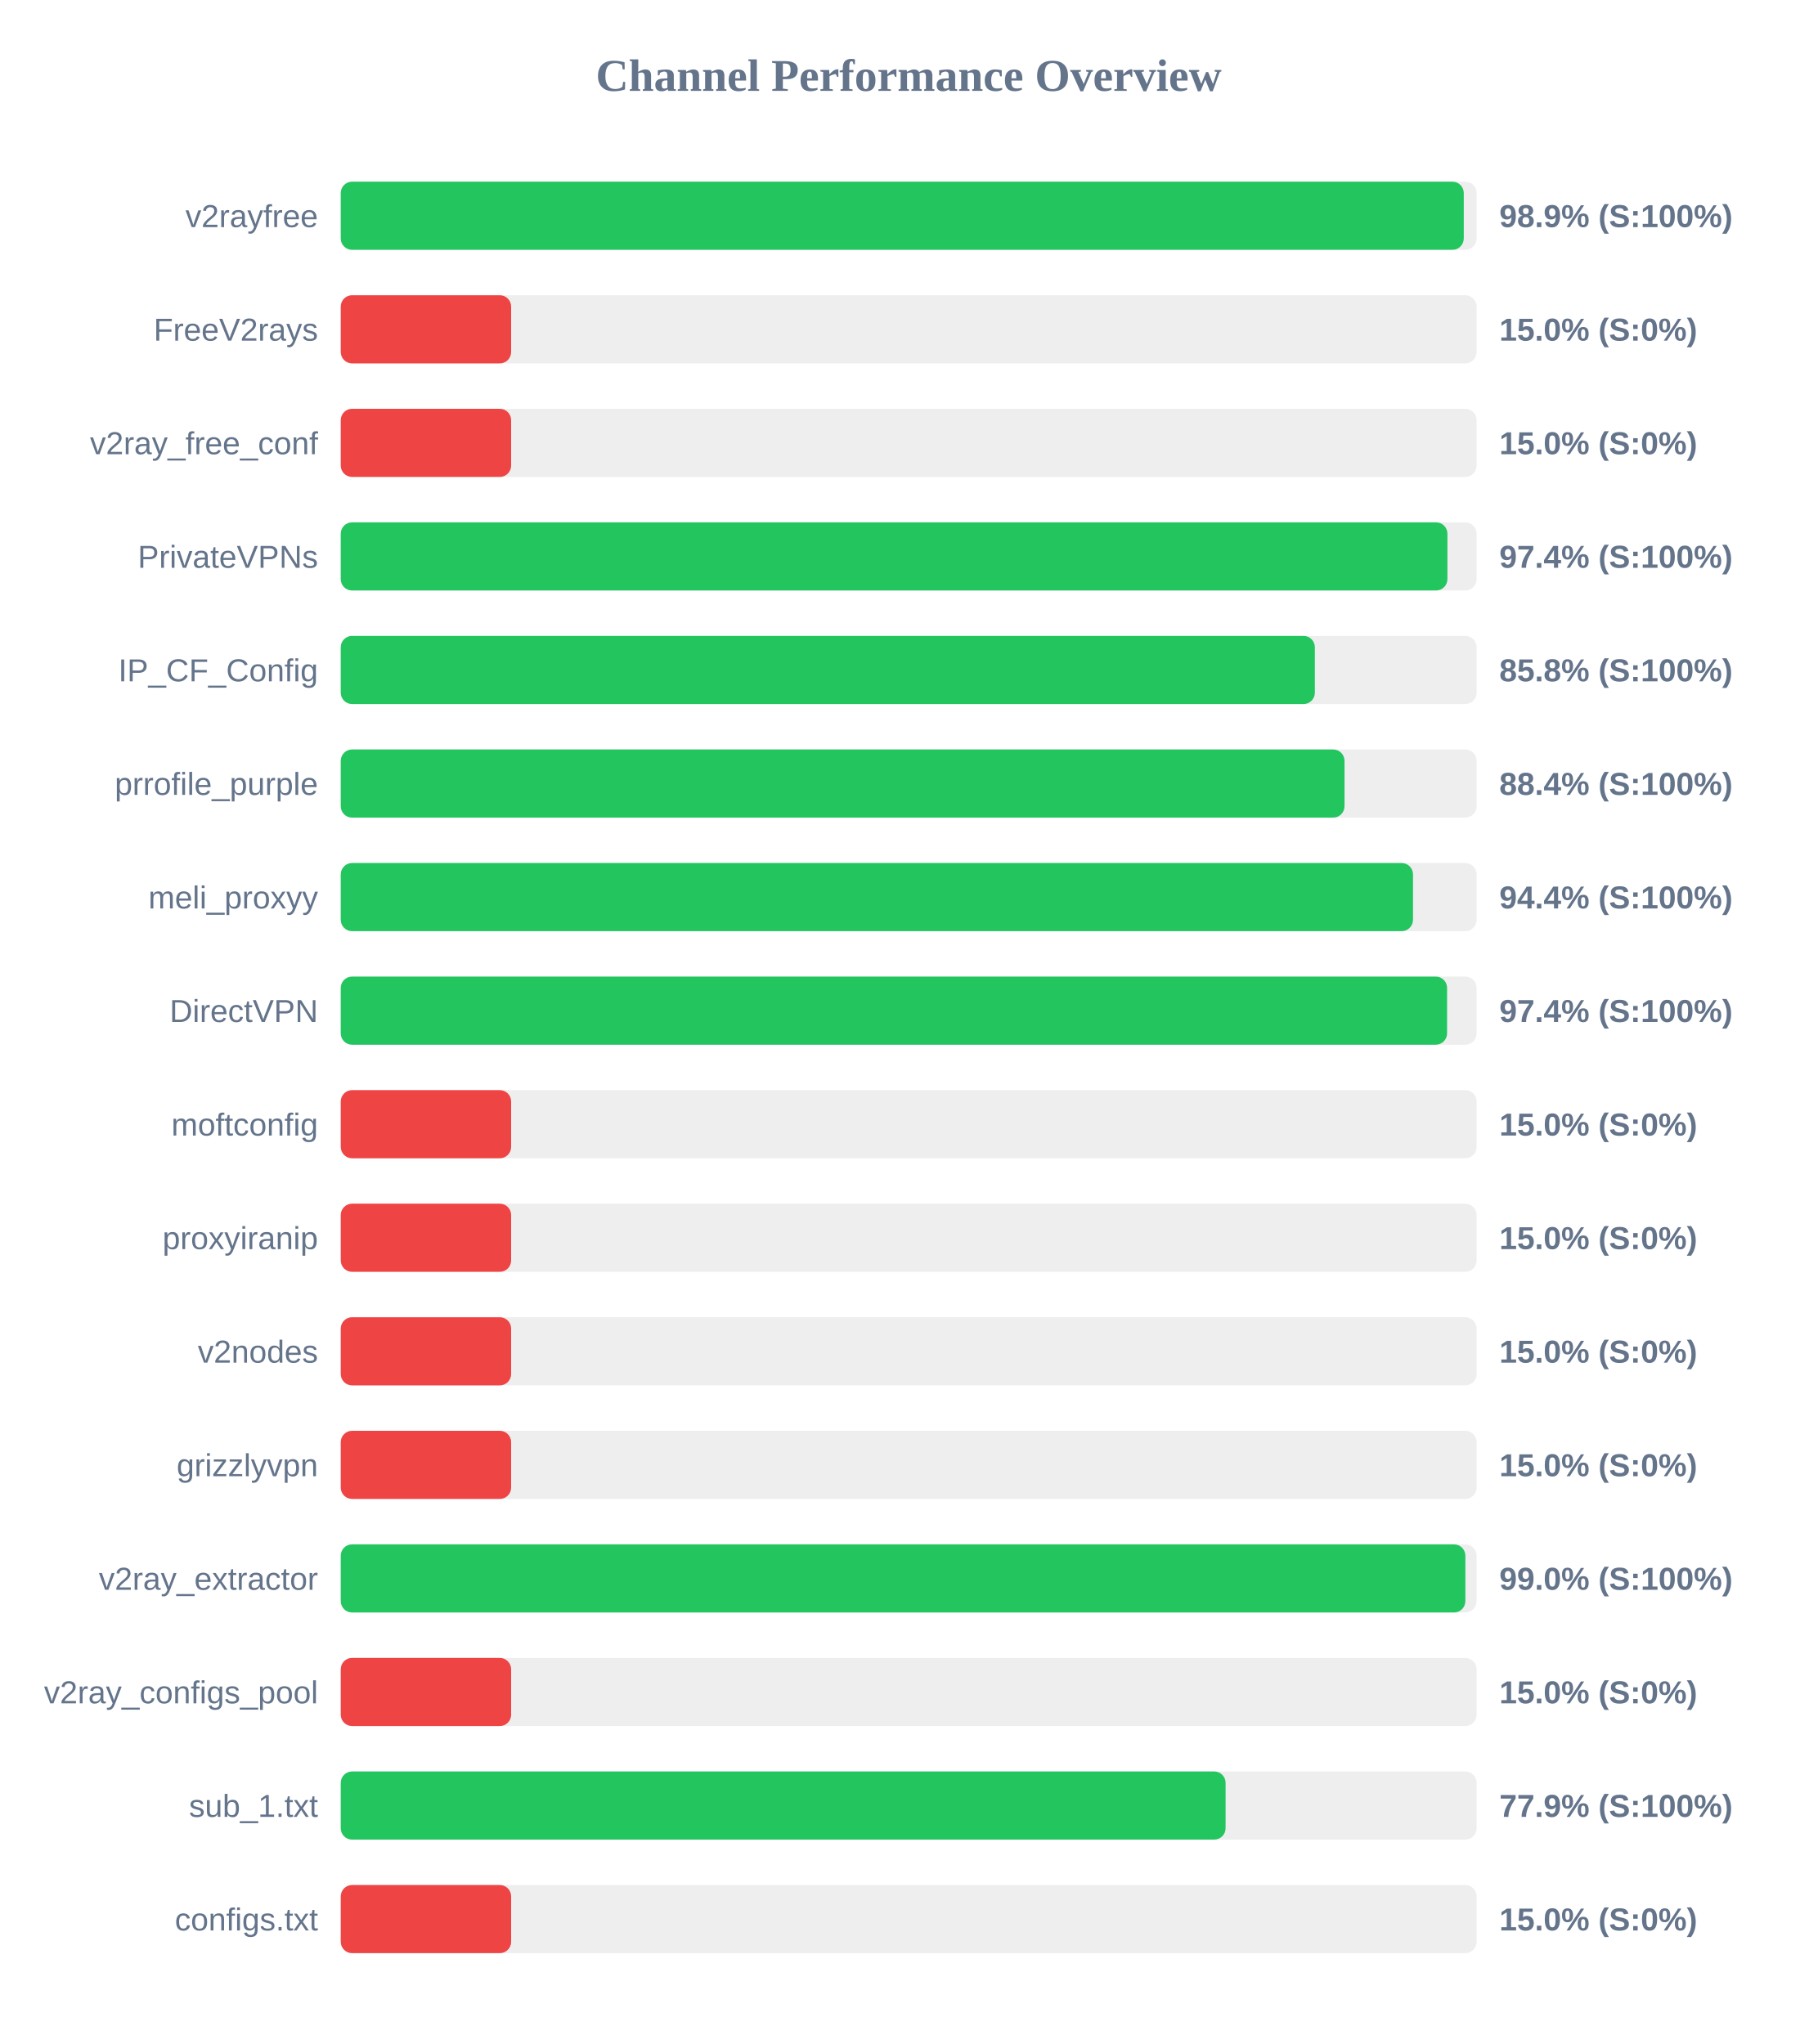
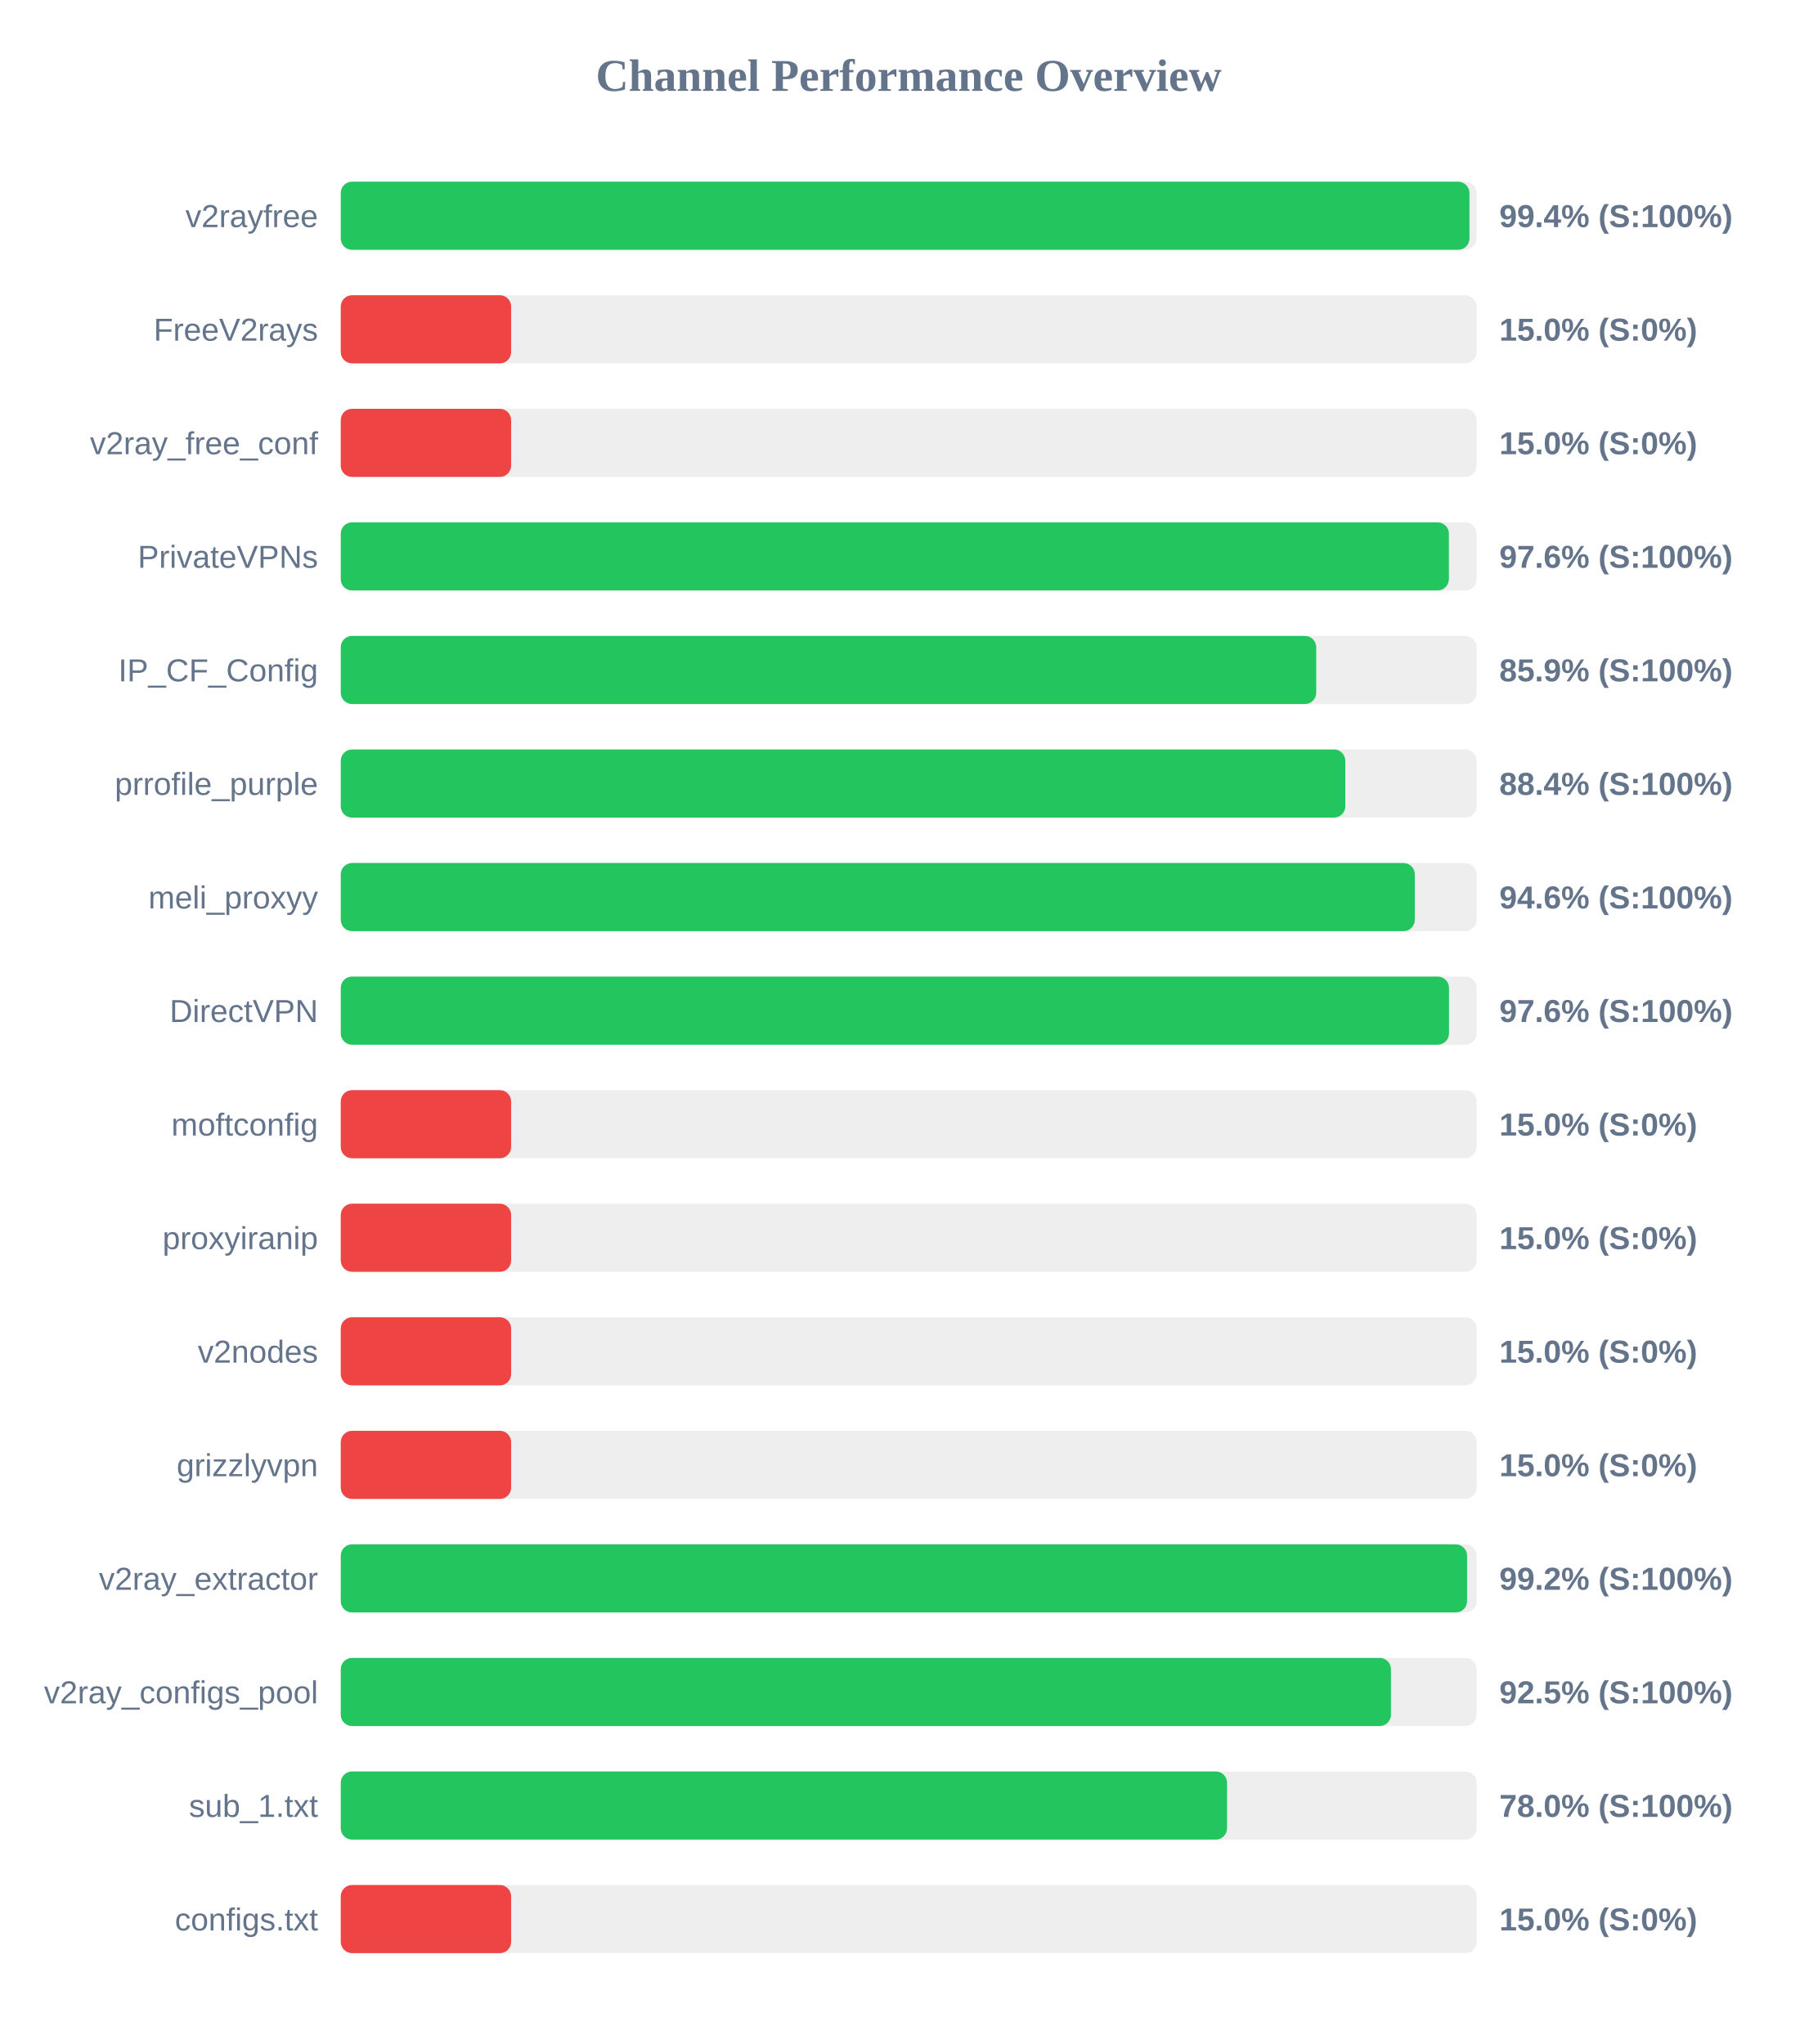
<svg xmlns="http://www.w3.org/2000/svg" width="800" height="900" version="1.1">
  <style>
        .row { font: 14px Arial; fill: #64748b; }
        .score { font: bold 14px Arial; fill: #64748b; }
    </style>
  <text x="400" y="40" text-anchor="middle" font-size="20px" font-weight="bold" fill="#64748b">Channel Performance Overview</text>
  <rect x="150" y="80" width="500" height="30" fill="#eee" rx="5" />
-   <rect x="150" y="80" width="494.35" height="30" fill="#22c55e" rx="5" />
+   <rect x="150" y="80" width="496.85" height="30" fill="#22c55e" rx="5" />
  <text x="140" y="100" text-anchor="end" class="row">v2rayfree</text>
-   <text x="660" y="100" text-anchor="start" class="score">98.9% (S:100%)</text>
+   <text x="660" y="100" text-anchor="start" class="score">99.4% (S:100%)</text>
  <rect x="150" y="130" width="500" height="30" fill="#eee" rx="5" />
  <rect x="150" y="130" width="75.0" height="30" fill="#ef4444" rx="5" />
  <text x="140" y="150" text-anchor="end" class="row">FreeV2rays</text>
  <text x="660" y="150" text-anchor="start" class="score">15.0% (S:0%)</text>
  <rect x="150" y="180" width="500" height="30" fill="#eee" rx="5" />
  <rect x="150" y="180" width="75.0" height="30" fill="#ef4444" rx="5" />
  <text x="140" y="200" text-anchor="end" class="row">v2ray_free_conf</text>
  <text x="660" y="200" text-anchor="start" class="score">15.0% (S:0%)</text>
  <rect x="150" y="230" width="500" height="30" fill="#eee" rx="5" />
-   <rect x="150" y="230" width="487.15" height="30" fill="#22c55e" rx="5" />
+   <rect x="150" y="230" width="487.8" height="30" fill="#22c55e" rx="5" />
  <text x="140" y="250" text-anchor="end" class="row">PrivateVPNs</text>
-   <text x="660" y="250" text-anchor="start" class="score">97.4% (S:100%)</text>
+   <text x="660" y="250" text-anchor="start" class="score">97.6% (S:100%)</text>
  <rect x="150" y="280" width="500" height="30" fill="#eee" rx="5" />
-   <rect x="150" y="280" width="428.8" height="30" fill="#22c55e" rx="5" />
+   <rect x="150" y="280" width="429.4" height="30" fill="#22c55e" rx="5" />
  <text x="140" y="300" text-anchor="end" class="row">IP_CF_Config</text>
-   <text x="660" y="300" text-anchor="start" class="score">85.8% (S:100%)</text>
+   <text x="660" y="300" text-anchor="start" class="score">85.9% (S:100%)</text>
  <rect x="150" y="330" width="500" height="30" fill="#eee" rx="5" />
-   <rect x="150" y="330" width="441.85" height="30" fill="#22c55e" rx="5" />
+   <rect x="150" y="330" width="442.2" height="30" fill="#22c55e" rx="5" />
  <text x="140" y="350" text-anchor="end" class="row">prrofile_purple</text>
  <text x="660" y="350" text-anchor="start" class="score">88.4% (S:100%)</text>
  <rect x="150" y="380" width="500" height="30" fill="#eee" rx="5" />
-   <rect x="150" y="380" width="472.0" height="30" fill="#22c55e" rx="5" />
+   <rect x="150" y="380" width="472.8" height="30" fill="#22c55e" rx="5" />
  <text x="140" y="400" text-anchor="end" class="row">meli_proxyy</text>
-   <text x="660" y="400" text-anchor="start" class="score">94.4% (S:100%)</text>
+   <text x="660" y="400" text-anchor="start" class="score">94.6% (S:100%)</text>
  <rect x="150" y="430" width="500" height="30" fill="#eee" rx="5" />
-   <rect x="150" y="430" width="487.0" height="30" fill="#22c55e" rx="5" />
+   <rect x="150" y="430" width="487.85" height="30" fill="#22c55e" rx="5" />
  <text x="140" y="450" text-anchor="end" class="row">DirectVPN</text>
-   <text x="660" y="450" text-anchor="start" class="score">97.4% (S:100%)</text>
+   <text x="660" y="450" text-anchor="start" class="score">97.6% (S:100%)</text>
  <rect x="150" y="480" width="500" height="30" fill="#eee" rx="5" />
  <rect x="150" y="480" width="75.0" height="30" fill="#ef4444" rx="5" />
  <text x="140" y="500" text-anchor="end" class="row">moftconfig</text>
  <text x="660" y="500" text-anchor="start" class="score">15.0% (S:0%)</text>
  <rect x="150" y="530" width="500" height="30" fill="#eee" rx="5" />
  <rect x="150" y="530" width="75.0" height="30" fill="#ef4444" rx="5" />
  <text x="140" y="550" text-anchor="end" class="row">proxyiranip</text>
  <text x="660" y="550" text-anchor="start" class="score">15.0% (S:0%)</text>
  <rect x="150" y="580" width="500" height="30" fill="#eee" rx="5" />
  <rect x="150" y="580" width="75.0" height="30" fill="#ef4444" rx="5" />
  <text x="140" y="600" text-anchor="end" class="row">v2nodes</text>
  <text x="660" y="600" text-anchor="start" class="score">15.0% (S:0%)</text>
  <rect x="150" y="630" width="500" height="30" fill="#eee" rx="5" />
  <rect x="150" y="630" width="75.0" height="30" fill="#ef4444" rx="5" />
  <text x="140" y="650" text-anchor="end" class="row">grizzlyvpn</text>
  <text x="660" y="650" text-anchor="start" class="score">15.0% (S:0%)</text>
  <rect x="150" y="680" width="500" height="30" fill="#eee" rx="5" />
-   <rect x="150" y="680" width="495.05" height="30" fill="#22c55e" rx="5" />
+   <rect x="150" y="680" width="495.8" height="30" fill="#22c55e" rx="5" />
  <text x="140" y="700" text-anchor="end" class="row">v2ray_extractor</text>
-   <text x="660" y="700" text-anchor="start" class="score">99.0% (S:100%)</text>
+   <text x="660" y="700" text-anchor="start" class="score">99.2% (S:100%)</text>
  <rect x="150" y="730" width="500" height="30" fill="#eee" rx="5" />
-   <rect x="150" y="730" width="75.0" height="30" fill="#ef4444" rx="5" />
+   <rect x="150" y="730" width="462.3" height="30" fill="#22c55e" rx="5" />
  <text x="140" y="750" text-anchor="end" class="row">v2ray_configs_pool</text>
-   <text x="660" y="750" text-anchor="start" class="score">15.0% (S:0%)</text>
+   <text x="660" y="750" text-anchor="start" class="score">92.5% (S:100%)</text>
  <rect x="150" y="780" width="500" height="30" fill="#eee" rx="5" />
-   <rect x="150" y="780" width="389.5" height="30" fill="#22c55e" rx="5" />
+   <rect x="150" y="780" width="390.15" height="30" fill="#22c55e" rx="5" />
  <text x="140" y="800" text-anchor="end" class="row">sub_1.txt</text>
-   <text x="660" y="800" text-anchor="start" class="score">77.9% (S:100%)</text>
+   <text x="660" y="800" text-anchor="start" class="score">78.0% (S:100%)</text>
  <rect x="150" y="830" width="500" height="30" fill="#eee" rx="5" />
  <rect x="150" y="830" width="75.0" height="30" fill="#ef4444" rx="5" />
  <text x="140" y="850" text-anchor="end" class="row">configs.txt</text>
  <text x="660" y="850" text-anchor="start" class="score">15.0% (S:0%)</text>
</svg>
